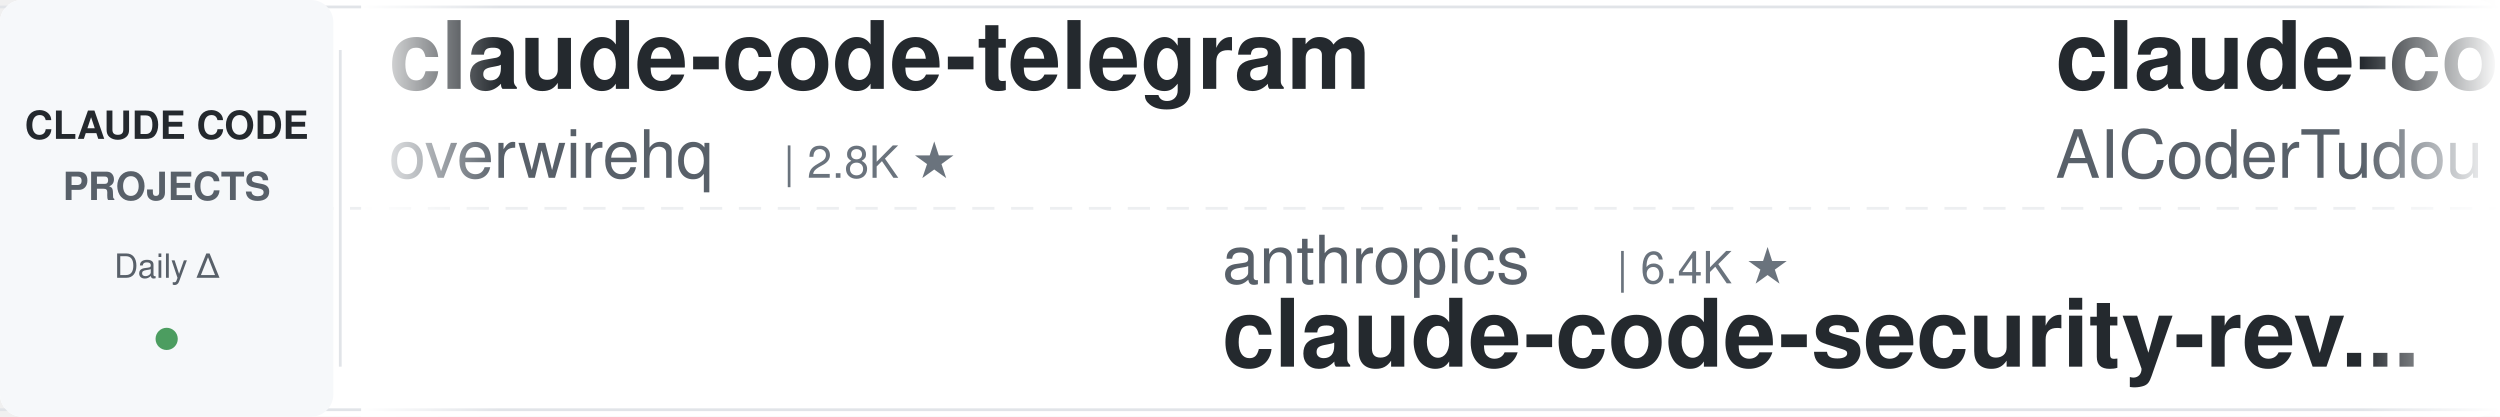
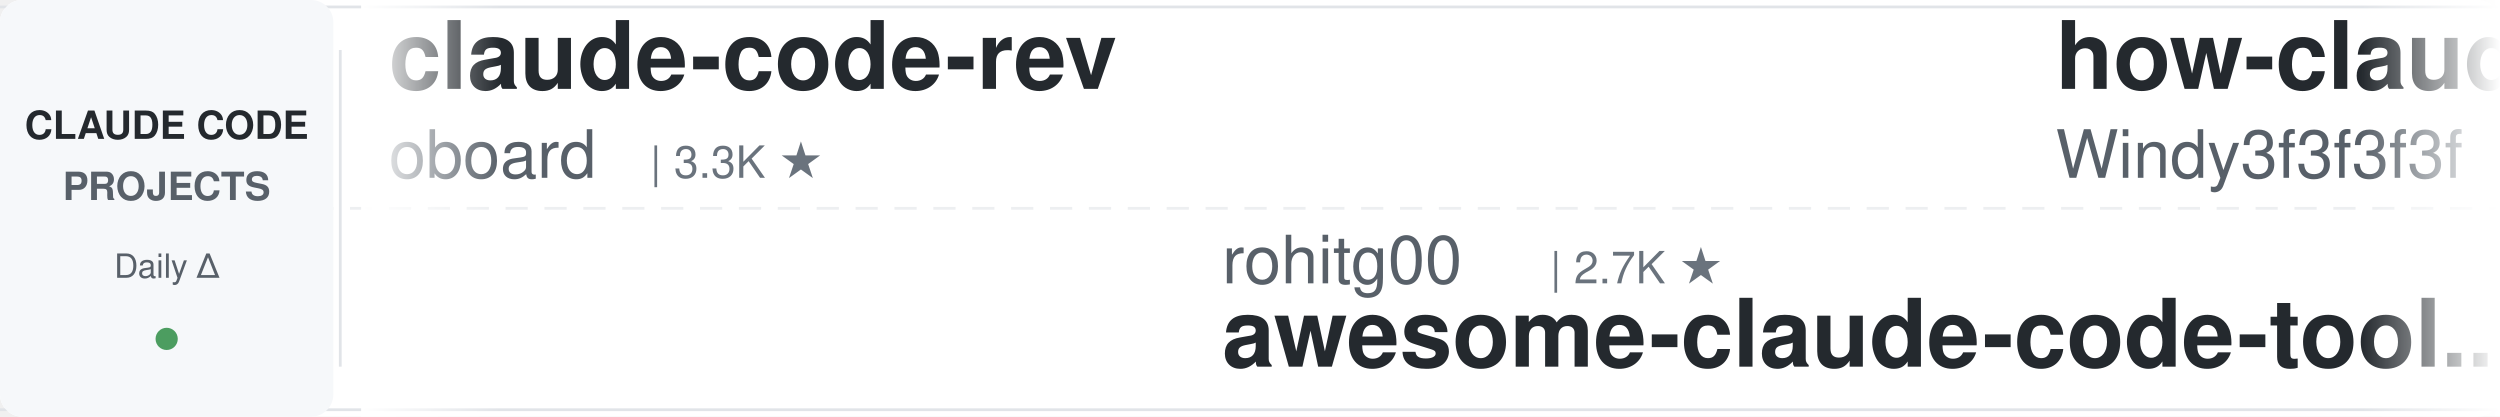
<svg xmlns="http://www.w3.org/2000/svg" width="900" height="150">
  <defs>
    <linearGradient id="leftFade" x1="0%" y1="0%" x2="100%" y2="0%">
      <stop offset="0%" style="stop-color:#ffffff;stop-opacity:1" />
      <stop offset="100%" style="stop-color:#ffffff;stop-opacity:0" />
    </linearGradient>
    <linearGradient id="rightFade" x1="0%" y1="0%" x2="100%" y2="0%">
      <stop offset="0%" style="stop-color:#ffffff;stop-opacity:0" />
      <stop offset="100%" style="stop-color:#ffffff;stop-opacity:1" />
    </linearGradient>
  </defs>
  <rect width="900" height="150" fill="#ffffff" rx="8" />
  <rect x="0" y="2" width="900" height="1" fill="#e1e4e8" />
  <rect x="0" y="147" width="900" height="1" fill="#e1e4e8" />
  <line x1="0" y1="75" x2="900" y2="75" stroke="#e1e4e8" stroke-width="1" stroke-dasharray="8 6" opacity="0.6" />
  <rect x="0" y="0" width="120" height="150" fill="#f6f8fa" rx="8" />
  <text x="60" y="50" font-family="-apple-system, BlinkMacSystemFont, 'Segoe UI', Helvetica, Arial, sans-serif" font-size="14" font-weight="600" fill="#24292e" text-anchor="middle">CLAUDE CODE</text>
  <text x="60" y="72" font-family="-apple-system, BlinkMacSystemFont, 'Segoe UI', Helvetica, Arial, sans-serif" font-size="14" font-weight="600" fill="#586069" text-anchor="middle">PROJECTS</text>
  <text x="60" y="100" font-family="-apple-system, BlinkMacSystemFont, 'Segoe UI', Helvetica, Arial, sans-serif" font-size="12" font-weight="500" fill="#586069" text-anchor="middle">Daily Δ</text>
  <circle cx="60" cy="122" r="4" fill="#22863a" opacity="0.8" />
  <rect x="122" y="18" width="1" height="114" fill="#e1e4e8" />
  <clipPath id="tickerClip">
    <rect x="130" y="0" width="770" height="150" />
  </clipPath>
  <g clip-path="url(#tickerClip)">
    <g id="tickerItems">
      <animateTransform attributeName="transform" attributeType="XML" type="translate" from="0 0" to="-3000 0" dur="54s" repeatCount="indefinite" />
      <g transform="translate(0, 0)">
-         <text x="140" y="32" font-family="-apple-system, BlinkMacSystemFont, 'Segoe UI', Helvetica, Arial, sans-serif" font-size="34" font-weight="600" fill="#24292e">claude-code-telegram</text>
-         <text x="140" y="64" font-family="-apple-system, BlinkMacSystemFont, 'Segoe UI', Helvetica, Arial, sans-serif" font-size="24" font-weight="400" fill="#586069">overwirehq</text>
-         <text x="282" y="64" font-family="-apple-system, BlinkMacSystemFont, 'Segoe UI', Helvetica, Arial, sans-serif" font-size="16" font-weight="500" fill="#6a737d">| 2.8K ★</text>
+         <text x="140" y="32" font-family="-apple-system, BlinkMacSystemFont, 'Segoe UI', Helvetica, Arial, sans-serif" font-size="34" font-weight="600" fill="#24292e">claude-code-rev</text>
+         <text x="140" y="64" font-family="-apple-system, BlinkMacSystemFont, 'Segoe UI', Helvetica, Arial, sans-serif" font-size="24" font-weight="400" fill="#586069">oboard</text>
+         <text x="234" y="64" font-family="-apple-system, BlinkMacSystemFont, 'Segoe UI', Helvetica, Arial, sans-serif" font-size="16" font-weight="500" fill="#6a737d">| 3.3K ★</text>
      </g>
      <g transform="translate(300, 0)">
-         <text x="140" y="102" font-family="-apple-system, BlinkMacSystemFont, 'Segoe UI', Helvetica, Arial, sans-serif" font-size="24" font-weight="400" fill="#586069">anthropics</text>
-         <text x="282" y="102" font-family="-apple-system, BlinkMacSystemFont, 'Segoe UI', Helvetica, Arial, sans-serif" font-size="16" font-weight="500" fill="#6a737d">| 6.4K ★</text>
-         <text x="140" y="132" font-family="-apple-system, BlinkMacSystemFont, 'Segoe UI', Helvetica, Arial, sans-serif" font-size="34" font-weight="600" fill="#24292e">claude-code-security-rev...</text>
+         <text x="140" y="102" font-family="-apple-system, BlinkMacSystemFont, 'Segoe UI', Helvetica, Arial, sans-serif" font-size="24" font-weight="400" fill="#586069">rohitg00</text>
+         <text x="258" y="102" font-family="-apple-system, BlinkMacSystemFont, 'Segoe UI', Helvetica, Arial, sans-serif" font-size="16" font-weight="500" fill="#6a737d">| 2.7K ★</text>
+         <text x="140" y="132" font-family="-apple-system, BlinkMacSystemFont, 'Segoe UI', Helvetica, Arial, sans-serif" font-size="34" font-weight="600" fill="#24292e">awesome-claude-code-tool...</text>
      </g>
      <g transform="translate(600, 0)">
-         <text x="140" y="32" font-family="-apple-system, BlinkMacSystemFont, 'Segoe UI', Helvetica, Arial, sans-serif" font-size="34" font-weight="600" fill="#24292e">claude-code-tudou</text>
-         <text x="140" y="64" font-family="-apple-system, BlinkMacSystemFont, 'Segoe UI', Helvetica, Arial, sans-serif" font-size="24" font-weight="400" fill="#586069">AICoderTudou</text>
-         <text x="306" y="64" font-family="-apple-system, BlinkMacSystemFont, 'Segoe UI', Helvetica, Arial, sans-serif" font-size="16" font-weight="500" fill="#6a737d">| 493 ★</text>
+         <text x="140" y="32" font-family="-apple-system, BlinkMacSystemFont, 'Segoe UI', Helvetica, Arial, sans-serif" font-size="34" font-weight="600" fill="#24292e">how-claude-code-works</text>
+         <text x="140" y="64" font-family="-apple-system, BlinkMacSystemFont, 'Segoe UI', Helvetica, Arial, sans-serif" font-size="24" font-weight="400" fill="#586069">Windy3f3f3f3f</text>
+         <text x="318" y="64" font-family="-apple-system, BlinkMacSystemFont, 'Segoe UI', Helvetica, Arial, sans-serif" font-size="16" font-weight="500" fill="#6a737d">| 3.7K ★</text>
      </g>
      <g transform="translate(900, 0)">
-         <text x="140" y="102" font-family="-apple-system, BlinkMacSystemFont, 'Segoe UI', Helvetica, Arial, sans-serif" font-size="24" font-weight="400" fill="#586069">darcyegb</text>
-         <text x="258" y="102" font-family="-apple-system, BlinkMacSystemFont, 'Segoe UI', Helvetica, Arial, sans-serif" font-size="16" font-weight="500" fill="#6a737d">| 777 ★</text>
-         <text x="140" y="132" font-family="-apple-system, BlinkMacSystemFont, 'Segoe UI', Helvetica, Arial, sans-serif" font-size="34" font-weight="600" fill="#24292e">ClaudeCodeAgents</text>
+         <text x="140" y="102" font-family="-apple-system, BlinkMacSystemFont, 'Segoe UI', Helvetica, Arial, sans-serif" font-size="24" font-weight="400" fill="#586069">ChrisWiles</text>
+         <text x="282" y="102" font-family="-apple-system, BlinkMacSystemFont, 'Segoe UI', Helvetica, Arial, sans-serif" font-size="16" font-weight="500" fill="#6a737d">| 6.1K ★</text>
+         <text x="140" y="132" font-family="-apple-system, BlinkMacSystemFont, 'Segoe UI', Helvetica, Arial, sans-serif" font-size="34" font-weight="600" fill="#24292e">claude-code-showcase</text>
      </g>
      <g transform="translate(1200, 0)">
-         <text x="140" y="32" font-family="-apple-system, BlinkMacSystemFont, 'Segoe UI', Helvetica, Arial, sans-serif" font-size="34" font-weight="600" fill="#24292e">my-claude-code-setup</text>
-         <text x="140" y="64" font-family="-apple-system, BlinkMacSystemFont, 'Segoe UI', Helvetica, Arial, sans-serif" font-size="24" font-weight="400" fill="#586069">centminmod</text>
-         <text x="282" y="64" font-family="-apple-system, BlinkMacSystemFont, 'Segoe UI', Helvetica, Arial, sans-serif" font-size="16" font-weight="500" fill="#6a737d">| 2.7K ★</text>
+         <text x="140" y="32" font-family="-apple-system, BlinkMacSystemFont, 'Segoe UI', Helvetica, Arial, sans-serif" font-size="34" font-weight="600" fill="#24292e">claude-code-guide</text>
+         <text x="140" y="64" font-family="-apple-system, BlinkMacSystemFont, 'Segoe UI', Helvetica, Arial, sans-serif" font-size="24" font-weight="400" fill="#586069">Cranot</text>
+         <text x="234" y="64" font-family="-apple-system, BlinkMacSystemFont, 'Segoe UI', Helvetica, Arial, sans-serif" font-size="16" font-weight="500" fill="#6a737d">| 2.9K ★</text>
      </g>
      <g transform="translate(1500, 0)">
+         <text x="140" y="102" font-family="-apple-system, BlinkMacSystemFont, 'Segoe UI', Helvetica, Arial, sans-serif" font-size="24" font-weight="400" fill="#586069">edmund-io</text>
+         <text x="270" y="102" font-family="-apple-system, BlinkMacSystemFont, 'Segoe UI', Helvetica, Arial, sans-serif" font-size="16" font-weight="500" fill="#6a737d">| 1.5K ★</text>
+         <text x="140" y="132" font-family="-apple-system, BlinkMacSystemFont, 'Segoe UI', Helvetica, Arial, sans-serif" font-size="34" font-weight="600" fill="#24292e">edmunds-claude-code</text>
+       </g>
+       <g transform="translate(1800, 0)">
+         <text x="140" y="32" font-family="-apple-system, BlinkMacSystemFont, 'Segoe UI', Helvetica, Arial, sans-serif" font-size="34" font-weight="600" fill="#24292e">claude-code-proxy</text>
+         <text x="140" y="64" font-family="-apple-system, BlinkMacSystemFont, 'Segoe UI', Helvetica, Arial, sans-serif" font-size="24" font-weight="400" fill="#586069">1rgs</text>
+         <text x="210" y="64" font-family="-apple-system, BlinkMacSystemFont, 'Segoe UI', Helvetica, Arial, sans-serif" font-size="16" font-weight="500" fill="#6a737d">| 3.8K ★</text>
+       </g>
+       <g transform="translate(2100, 0)">
        <text x="140" y="102" font-family="-apple-system, BlinkMacSystemFont, 'Segoe UI', Helvetica, Arial, sans-serif" font-size="24" font-weight="400" fill="#586069">nicedreamzapp</text>
        <text x="318" y="102" font-family="-apple-system, BlinkMacSystemFont, 'Segoe UI', Helvetica, Arial, sans-serif" font-size="16" font-weight="500" fill="#6a737d">| 3.4K ★</text>
        <text x="140" y="132" font-family="-apple-system, BlinkMacSystemFont, 'Segoe UI', Helvetica, Arial, sans-serif" font-size="34" font-weight="600" fill="#24292e">claude-code-local</text>
      </g>
-       <g transform="translate(1800, 0)">
-         <text x="140" y="32" font-family="-apple-system, BlinkMacSystemFont, 'Segoe UI', Helvetica, Arial, sans-serif" font-size="34" font-weight="600" fill="#24292e">claude-code-settings</text>
-         <text x="140" y="64" font-family="-apple-system, BlinkMacSystemFont, 'Segoe UI', Helvetica, Arial, sans-serif" font-size="24" font-weight="400" fill="#586069">feiskyer</text>
-         <text x="258" y="64" font-family="-apple-system, BlinkMacSystemFont, 'Segoe UI', Helvetica, Arial, sans-serif" font-size="16" font-weight="500" fill="#6a737d">| 1.7K ★</text>
-       </g>
-       <g transform="translate(2100, 0)">
-         <text x="140" y="102" font-family="-apple-system, BlinkMacSystemFont, 'Segoe UI', Helvetica, Arial, sans-serif" font-size="24" font-weight="400" fill="#586069">shanraisshan</text>
-         <text x="306" y="102" font-family="-apple-system, BlinkMacSystemFont, 'Segoe UI', Helvetica, Arial, sans-serif" font-size="16" font-weight="500" fill="#6a737d">| 67.7K ★</text>
-         <text x="140" y="132" font-family="-apple-system, BlinkMacSystemFont, 'Segoe UI', Helvetica, Arial, sans-serif" font-size="34" font-weight="600" fill="#24292e">claude-code-best-practic...</text>
-       </g>
      <g transform="translate(2400, 0)">
-         <text x="140" y="32" font-family="-apple-system, BlinkMacSystemFont, 'Segoe UI', Helvetica, Arial, sans-serif" font-size="34" font-weight="600" fill="#24292e">claude-code-templates</text>
-         <text x="140" y="64" font-family="-apple-system, BlinkMacSystemFont, 'Segoe UI', Helvetica, Arial, sans-serif" font-size="24" font-weight="400" fill="#586069">davila7</text>
-         <text x="246" y="64" font-family="-apple-system, BlinkMacSystemFont, 'Segoe UI', Helvetica, Arial, sans-serif" font-size="16" font-weight="500" fill="#6a737d">| 32.7K ★</text>
+         <text x="140" y="32" font-family="-apple-system, BlinkMacSystemFont, 'Segoe UI', Helvetica, Arial, sans-serif" font-size="34" font-weight="600" fill="#24292e">claude-code-from-scratch</text>
+         <text x="140" y="64" font-family="-apple-system, BlinkMacSystemFont, 'Segoe UI', Helvetica, Arial, sans-serif" font-size="24" font-weight="400" fill="#586069">Windy3f3f3f3f</text>
+         <text x="318" y="64" font-family="-apple-system, BlinkMacSystemFont, 'Segoe UI', Helvetica, Arial, sans-serif" font-size="16" font-weight="500" fill="#6a737d">| 2.8K ★</text>
      </g>
      <g transform="translate(2700, 0)">
+         <text x="140" y="102" font-family="-apple-system, BlinkMacSystemFont, 'Segoe UI', Helvetica, Arial, sans-serif" font-size="24" font-weight="400" fill="#586069">luyao618</text>
+         <text x="258" y="102" font-family="-apple-system, BlinkMacSystemFont, 'Segoe UI', Helvetica, Arial, sans-serif" font-size="16" font-weight="500" fill="#6a737d">| 1.7K ★</text>
+         <text x="140" y="132" font-family="-apple-system, BlinkMacSystemFont, 'Segoe UI', Helvetica, Arial, sans-serif" font-size="34" font-weight="600" fill="#24292e">Claude-Code-Source-Study</text>
+       </g>
+       <g transform="translate(3000, 0)">
+         <text x="140" y="32" font-family="-apple-system, BlinkMacSystemFont, 'Segoe UI', Helvetica, Arial, sans-serif" font-size="34" font-weight="600" fill="#24292e">claude-code-rev</text>
+         <text x="140" y="64" font-family="-apple-system, BlinkMacSystemFont, 'Segoe UI', Helvetica, Arial, sans-serif" font-size="24" font-weight="400" fill="#586069">oboard</text>
+         <text x="234" y="64" font-family="-apple-system, BlinkMacSystemFont, 'Segoe UI', Helvetica, Arial, sans-serif" font-size="16" font-weight="500" fill="#6a737d">| 3.3K ★</text>
+       </g>
+       <g transform="translate(3300, 0)">
+         <text x="140" y="102" font-family="-apple-system, BlinkMacSystemFont, 'Segoe UI', Helvetica, Arial, sans-serif" font-size="24" font-weight="400" fill="#586069">rohitg00</text>
+         <text x="258" y="102" font-family="-apple-system, BlinkMacSystemFont, 'Segoe UI', Helvetica, Arial, sans-serif" font-size="16" font-weight="500" fill="#6a737d">| 2.7K ★</text>
+         <text x="140" y="132" font-family="-apple-system, BlinkMacSystemFont, 'Segoe UI', Helvetica, Arial, sans-serif" font-size="34" font-weight="600" fill="#24292e">awesome-claude-code-tool...</text>
+       </g>
+       <g transform="translate(3600, 0)">
+         <text x="140" y="32" font-family="-apple-system, BlinkMacSystemFont, 'Segoe UI', Helvetica, Arial, sans-serif" font-size="34" font-weight="600" fill="#24292e">how-claude-code-works</text>
+         <text x="140" y="64" font-family="-apple-system, BlinkMacSystemFont, 'Segoe UI', Helvetica, Arial, sans-serif" font-size="24" font-weight="400" fill="#586069">Windy3f3f3f3f</text>
+         <text x="318" y="64" font-family="-apple-system, BlinkMacSystemFont, 'Segoe UI', Helvetica, Arial, sans-serif" font-size="16" font-weight="500" fill="#6a737d">| 3.7K ★</text>
+       </g>
+       <g transform="translate(3900, 0)">
        <text x="140" y="102" font-family="-apple-system, BlinkMacSystemFont, 'Segoe UI', Helvetica, Arial, sans-serif" font-size="24" font-weight="400" fill="#586069">ChrisWiles</text>
        <text x="282" y="102" font-family="-apple-system, BlinkMacSystemFont, 'Segoe UI', Helvetica, Arial, sans-serif" font-size="16" font-weight="500" fill="#6a737d">| 6.1K ★</text>
        <text x="140" y="132" font-family="-apple-system, BlinkMacSystemFont, 'Segoe UI', Helvetica, Arial, sans-serif" font-size="34" font-weight="600" fill="#24292e">claude-code-showcase</text>
-       </g>
-       <g transform="translate(3000, 0)">
-         <text x="140" y="32" font-family="-apple-system, BlinkMacSystemFont, 'Segoe UI', Helvetica, Arial, sans-serif" font-size="34" font-weight="600" fill="#24292e">claude-code-telegram</text>
-         <text x="140" y="64" font-family="-apple-system, BlinkMacSystemFont, 'Segoe UI', Helvetica, Arial, sans-serif" font-size="24" font-weight="400" fill="#586069">overwirehq</text>
-         <text x="282" y="64" font-family="-apple-system, BlinkMacSystemFont, 'Segoe UI', Helvetica, Arial, sans-serif" font-size="16" font-weight="500" fill="#6a737d">| 2.8K ★</text>
-       </g>
-       <g transform="translate(3300, 0)">
-         <text x="140" y="102" font-family="-apple-system, BlinkMacSystemFont, 'Segoe UI', Helvetica, Arial, sans-serif" font-size="24" font-weight="400" fill="#586069">anthropics</text>
-         <text x="282" y="102" font-family="-apple-system, BlinkMacSystemFont, 'Segoe UI', Helvetica, Arial, sans-serif" font-size="16" font-weight="500" fill="#6a737d">| 6.4K ★</text>
-         <text x="140" y="132" font-family="-apple-system, BlinkMacSystemFont, 'Segoe UI', Helvetica, Arial, sans-serif" font-size="34" font-weight="600" fill="#24292e">claude-code-security-rev...</text>
-       </g>
-       <g transform="translate(3600, 0)">
-         <text x="140" y="32" font-family="-apple-system, BlinkMacSystemFont, 'Segoe UI', Helvetica, Arial, sans-serif" font-size="34" font-weight="600" fill="#24292e">claude-code-tudou</text>
-         <text x="140" y="64" font-family="-apple-system, BlinkMacSystemFont, 'Segoe UI', Helvetica, Arial, sans-serif" font-size="24" font-weight="400" fill="#586069">AICoderTudou</text>
-         <text x="306" y="64" font-family="-apple-system, BlinkMacSystemFont, 'Segoe UI', Helvetica, Arial, sans-serif" font-size="16" font-weight="500" fill="#6a737d">| 493 ★</text>
-       </g>
-       <g transform="translate(3900, 0)">
-         <text x="140" y="102" font-family="-apple-system, BlinkMacSystemFont, 'Segoe UI', Helvetica, Arial, sans-serif" font-size="24" font-weight="400" fill="#586069">darcyegb</text>
-         <text x="258" y="102" font-family="-apple-system, BlinkMacSystemFont, 'Segoe UI', Helvetica, Arial, sans-serif" font-size="16" font-weight="500" fill="#6a737d">| 777 ★</text>
-         <text x="140" y="132" font-family="-apple-system, BlinkMacSystemFont, 'Segoe UI', Helvetica, Arial, sans-serif" font-size="34" font-weight="600" fill="#24292e">ClaudeCodeAgents</text>
      </g>
    </g>
  </g>
  <rect x="130" y="0" width="50" height="150" fill="url(#leftFade)" />
  <rect x="850" y="0" width="50" height="150" fill="url(#rightFade)" />
</svg>
